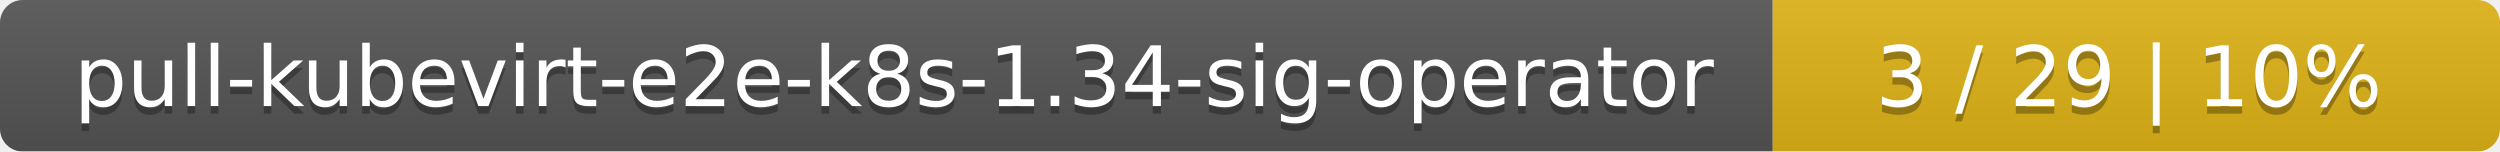
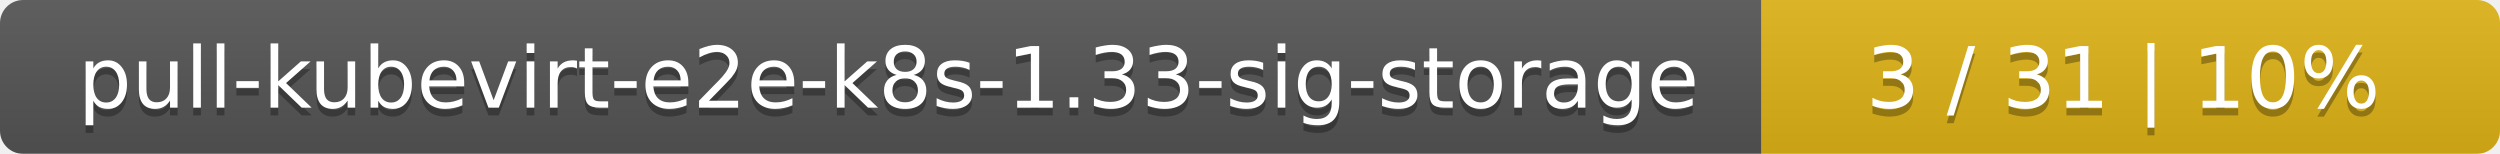
- <svg xmlns="http://www.w3.org/2000/svg" width="330" height="20">
+ <svg xmlns="http://www.w3.org/2000/svg" width="325" height="20">
  <linearGradient id="smooth" x2="0" y2="100%">
    <stop offset="0" stop-color="#bbb" stop-opacity=".1" />
    <stop offset="1" stop-opacity=".1" />
  </linearGradient>
  <mask id="round">
-     <rect width="330" height="20" rx="3" fill="#fff" />
+     <rect width="325" height="20" rx="3" fill="#fff" />
  </mask>
  <g mask="url(#round)">
-     <rect width="234" height="20" fill="#555" />
-     <rect x="234" width="96" height="20" fill="#dfb317" />
-     <rect width="330" height="20" fill="url(#smooth)" />
+     <rect width="229" height="20" fill="#555" />
+     <rect x="229" width="96" height="20" fill="#dfb317" />
+     <rect width="325" height="20" fill="url(#smooth)" />
  </g>
  <g fill="#fff" text-anchor="middle" font-family="DejaVu Sans,Verdana,Geneva,sans-serif" font-size="11">
-     <text x="118" y="15" fill="#010101" fill-opacity=".3">pull-kubevirt-e2e-k8s-1.34-sig-operator</text>
-     <text x="118" y="14">pull-kubevirt-e2e-k8s-1.34-sig-operator</text>
-     <text x="281" y="15" fill="#010101" fill-opacity=".3">3 / 29    |    10%</text>
-     <text x="281" y="14">3 / 29    |    10%</text>
+     <text x="115.5" y="15" fill="#010101" fill-opacity=".3">pull-kubevirt-e2e-k8s-1.33-sig-storage</text>
+     <text x="115.5" y="14">pull-kubevirt-e2e-k8s-1.33-sig-storage</text>
+     <text x="276" y="15" fill="#010101" fill-opacity=".3">3 / 31    |    10%</text>
+     <text x="276" y="14">3 / 31    |    10%</text>
  </g>
</svg>
